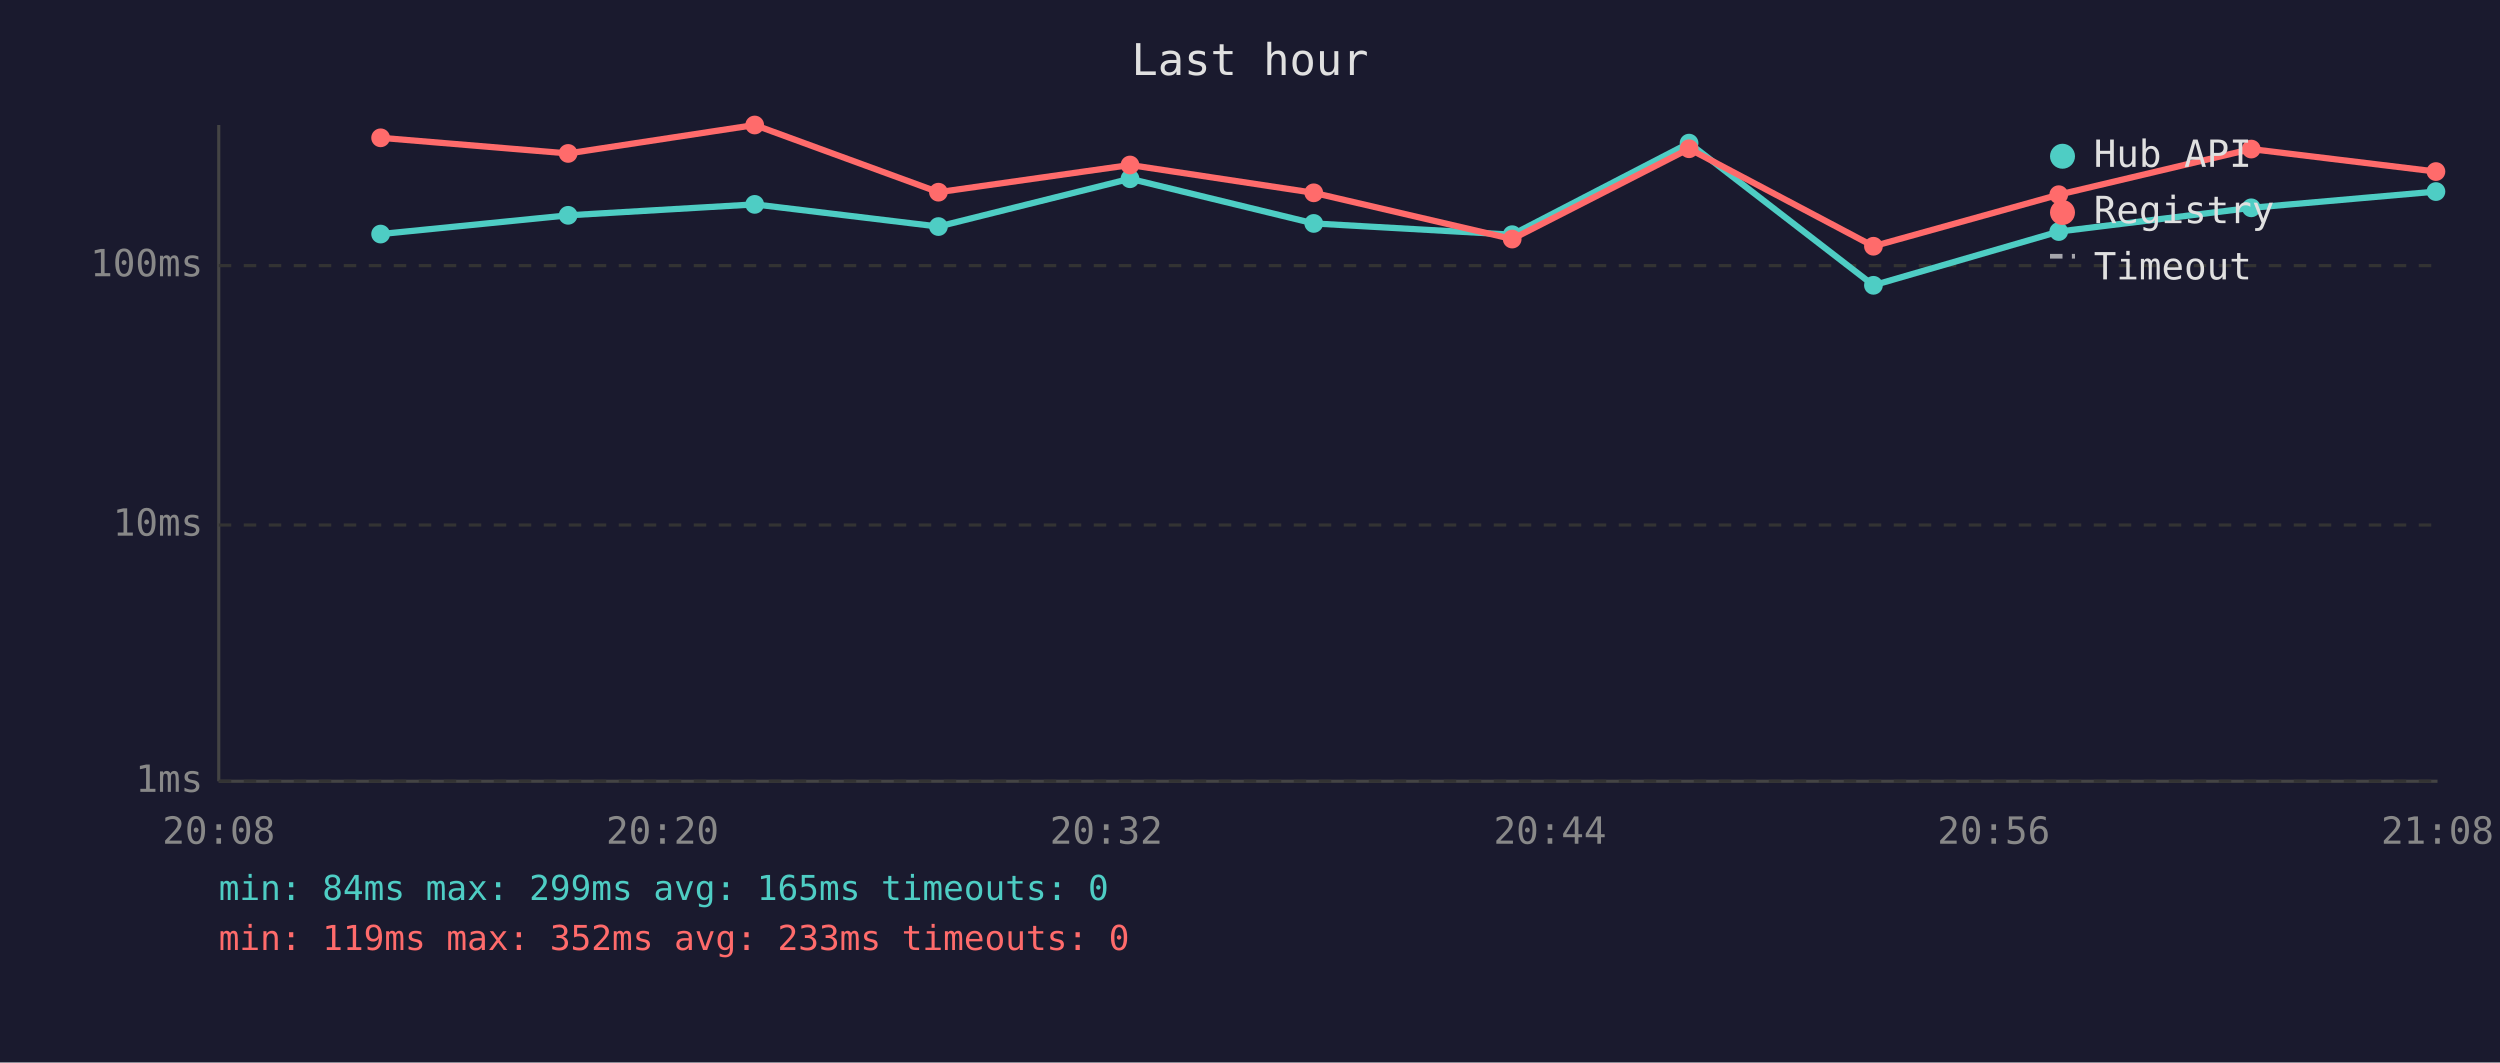
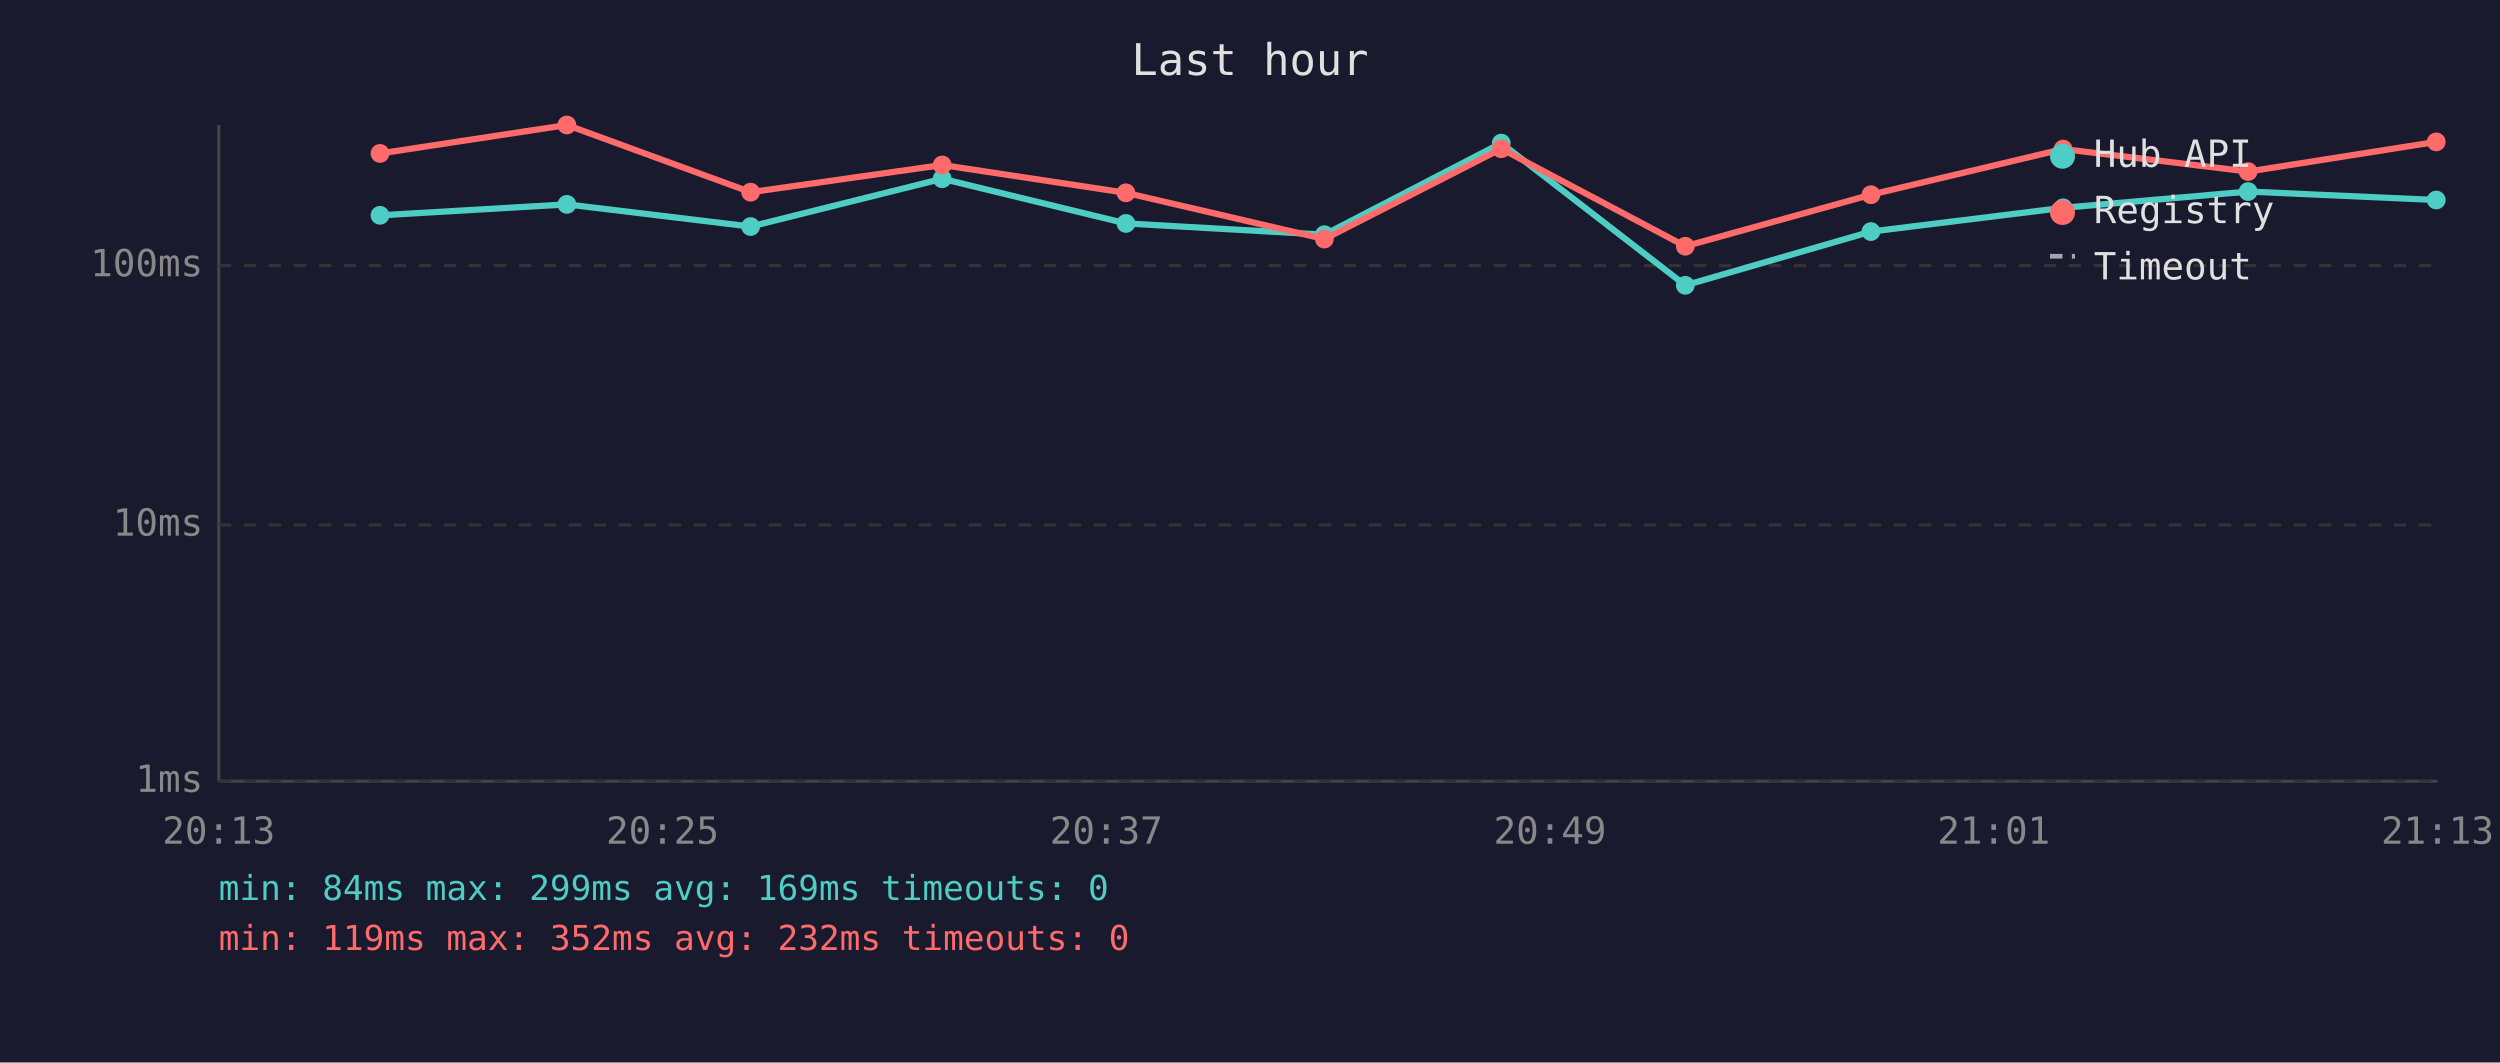
<svg xmlns="http://www.w3.org/2000/svg" viewBox="0 0 800 340" font-family="monospace" font-size="12">
  <rect width="800" height="340" fill="#1a1a2e" />
  <text x="400" y="24" fill="#e0e0e0" font-size="14" text-anchor="middle">Last hour</text>
  <line x1="70" y1="40" x2="70" y2="250" stroke="#444" stroke-width="1" />
  <line x1="70" y1="250" x2="780" y2="250" stroke="#444" stroke-width="1" />
  <line x1="70" y1="250" x2="780" y2="250" stroke="#333" stroke-width="1" stroke-dasharray="4" />
  <text x="65" y="250" fill="#888" text-anchor="end" dominant-baseline="middle">1ms</text>
  <line x1="70" y1="168" x2="780" y2="168" stroke="#333" stroke-width="1" stroke-dasharray="4" />
  <text x="65" y="168" fill="#888" text-anchor="end" dominant-baseline="middle">10ms</text>
  <line x1="70" y1="85" x2="780" y2="85" stroke="#333" stroke-width="1" stroke-dasharray="4" />
  <text x="65" y="85" fill="#888" text-anchor="end" dominant-baseline="middle">100ms</text>
-   <text x="70" y="270" fill="#888" text-anchor="middle">20:08</text>
-   <text x="212" y="270" fill="#888" text-anchor="middle">20:20</text>
-   <text x="354" y="270" fill="#888" text-anchor="middle">20:32</text>
-   <text x="496" y="270" fill="#888" text-anchor="middle">20:44</text>
-   <text x="638" y="270" fill="#888" text-anchor="middle">20:56</text>
-   <text x="780" y="270" fill="#888" text-anchor="middle">21:08</text>
-   <polyline points="121.8,74.9 181.8,68.9 241.5,65.4 300.3,72.5 361.6,57.2 420.4,71.5 483.9,75.1 540.5,45.8 599.5,91.3 658.8,74.1 720.4,66.5 779.5,61.3" fill="none" stroke="#4ecdc4" stroke-width="2" opacity="1" />
-   <circle cx="121.8" cy="74.9" r="3" fill="#4ecdc4" />
-   <circle cx="181.8" cy="68.9" r="3" fill="#4ecdc4" />
-   <circle cx="241.5" cy="65.4" r="3" fill="#4ecdc4" />
-   <circle cx="300.3" cy="72.5" r="3" fill="#4ecdc4" />
-   <circle cx="361.6" cy="57.2" r="3" fill="#4ecdc4" />
-   <circle cx="420.4" cy="71.5" r="3" fill="#4ecdc4" />
-   <circle cx="483.9" cy="75.1" r="3" fill="#4ecdc4" />
-   <circle cx="540.5" cy="45.8" r="3" fill="#4ecdc4" />
-   <circle cx="599.5" cy="91.3" r="3" fill="#4ecdc4" />
-   <circle cx="658.8" cy="74.1" r="3" fill="#4ecdc4" />
-   <circle cx="720.4" cy="66.5" r="3" fill="#4ecdc4" />
-   <circle cx="779.5" cy="61.3" r="3" fill="#4ecdc4" />
-   <polyline points="121.8,44.1 181.8,49.1 241.5,40.0 300.3,61.5 361.6,52.8 420.4,61.7 483.9,76.5 540.5,47.6 599.5,78.8 658.8,62.3 720.4,47.7 779.5,54.9" fill="none" stroke="#ff6b6b" stroke-width="2" opacity="1" />
-   <circle cx="121.8" cy="44.1" r="3" fill="#ff6b6b" />
-   <circle cx="181.8" cy="49.1" r="3" fill="#ff6b6b" />
-   <circle cx="241.5" cy="40.0" r="3" fill="#ff6b6b" />
-   <circle cx="300.3" cy="61.5" r="3" fill="#ff6b6b" />
-   <circle cx="361.6" cy="52.8" r="3" fill="#ff6b6b" />
-   <circle cx="420.4" cy="61.7" r="3" fill="#ff6b6b" />
-   <circle cx="483.9" cy="76.5" r="3" fill="#ff6b6b" />
-   <circle cx="540.5" cy="47.6" r="3" fill="#ff6b6b" />
-   <circle cx="599.5" cy="78.8" r="3" fill="#ff6b6b" />
-   <circle cx="658.8" cy="62.3" r="3" fill="#ff6b6b" />
-   <circle cx="720.4" cy="47.7" r="3" fill="#ff6b6b" />
-   <circle cx="779.5" cy="54.9" r="3" fill="#ff6b6b" />
+   <text x="70" y="270" fill="#888" text-anchor="middle">20:13</text>
+   <text x="212" y="270" fill="#888" text-anchor="middle">20:25</text>
+   <text x="354" y="270" fill="#888" text-anchor="middle">20:37</text>
+   <text x="496" y="270" fill="#888" text-anchor="middle">20:49</text>
+   <text x="638" y="270" fill="#888" text-anchor="middle">21:01</text>
+   <text x="780" y="270" fill="#888" text-anchor="middle">21:13</text>
+   <polyline points="121.6,68.9 181.4,65.4 240.2,72.5 301.5,57.2 360.3,71.5 423.8,75.1 480.4,45.8 539.3,91.3 598.7,74.1 660.2,66.5 719.4,61.3 779.6,64.0" fill="none" stroke="#4ecdc4" stroke-width="2" opacity="1" />
+   <circle cx="121.6" cy="68.9" r="3" fill="#4ecdc4" />
+   <circle cx="181.4" cy="65.4" r="3" fill="#4ecdc4" />
+   <circle cx="240.2" cy="72.5" r="3" fill="#4ecdc4" />
+   <circle cx="301.5" cy="57.2" r="3" fill="#4ecdc4" />
+   <circle cx="360.3" cy="71.5" r="3" fill="#4ecdc4" />
+   <circle cx="423.8" cy="75.1" r="3" fill="#4ecdc4" />
+   <circle cx="480.4" cy="45.8" r="3" fill="#4ecdc4" />
+   <circle cx="539.3" cy="91.3" r="3" fill="#4ecdc4" />
+   <circle cx="598.7" cy="74.1" r="3" fill="#4ecdc4" />
+   <circle cx="660.2" cy="66.5" r="3" fill="#4ecdc4" />
+   <circle cx="719.4" cy="61.3" r="3" fill="#4ecdc4" />
+   <circle cx="779.6" cy="64.0" r="3" fill="#4ecdc4" />
+   <polyline points="121.6,49.1 181.4,40.0 240.2,61.5 301.5,52.8 360.3,61.7 423.8,76.5 480.4,47.6 539.3,78.8 598.7,62.3 660.2,47.7 719.4,54.9 779.6,45.4" fill="none" stroke="#ff6b6b" stroke-width="2" opacity="1" />
+   <circle cx="121.6" cy="49.1" r="3" fill="#ff6b6b" />
+   <circle cx="181.4" cy="40.0" r="3" fill="#ff6b6b" />
+   <circle cx="240.2" cy="61.5" r="3" fill="#ff6b6b" />
+   <circle cx="301.5" cy="52.8" r="3" fill="#ff6b6b" />
+   <circle cx="360.3" cy="61.7" r="3" fill="#ff6b6b" />
+   <circle cx="423.8" cy="76.5" r="3" fill="#ff6b6b" />
+   <circle cx="480.4" cy="47.6" r="3" fill="#ff6b6b" />
+   <circle cx="539.3" cy="78.8" r="3" fill="#ff6b6b" />
+   <circle cx="598.7" cy="62.3" r="3" fill="#ff6b6b" />
+   <circle cx="660.2" cy="47.7" r="3" fill="#ff6b6b" />
+   <circle cx="719.4" cy="54.9" r="3" fill="#ff6b6b" />
+   <circle cx="779.6" cy="45.4" r="3" fill="#ff6b6b" />
  <circle cx="660" cy="50" r="4" fill="#4ecdc4" />
  <text x="670" y="50" fill="#e0e0e0" dominant-baseline="middle">Hub API</text>
  <circle cx="660" cy="68" r="4" fill="#ff6b6b" />
  <text x="670" y="68" fill="#e0e0e0" dominant-baseline="middle">Registry</text>
  <line x1="656" y1="82" x2="664" y2="82" stroke="#e0e0e0" stroke-width="1.5" stroke-dasharray="4,3" opacity="0.7" />
  <text x="670" y="86" fill="#e0e0e0" dominant-baseline="middle">Timeout</text>
-   <text x="70" y="288" fill="#4ecdc4" font-size="11">min: 84ms  max: 299ms  avg: 165ms  timeouts: 0</text>
-   <text x="70" y="304" fill="#ff6b6b" font-size="11">min: 119ms  max: 352ms  avg: 233ms  timeouts: 0</text>
+   <text x="70" y="288" fill="#4ecdc4" font-size="11">min: 84ms  max: 299ms  avg: 169ms  timeouts: 0</text>
+   <text x="70" y="304" fill="#ff6b6b" font-size="11">min: 119ms  max: 352ms  avg: 232ms  timeouts: 0</text>
</svg>
